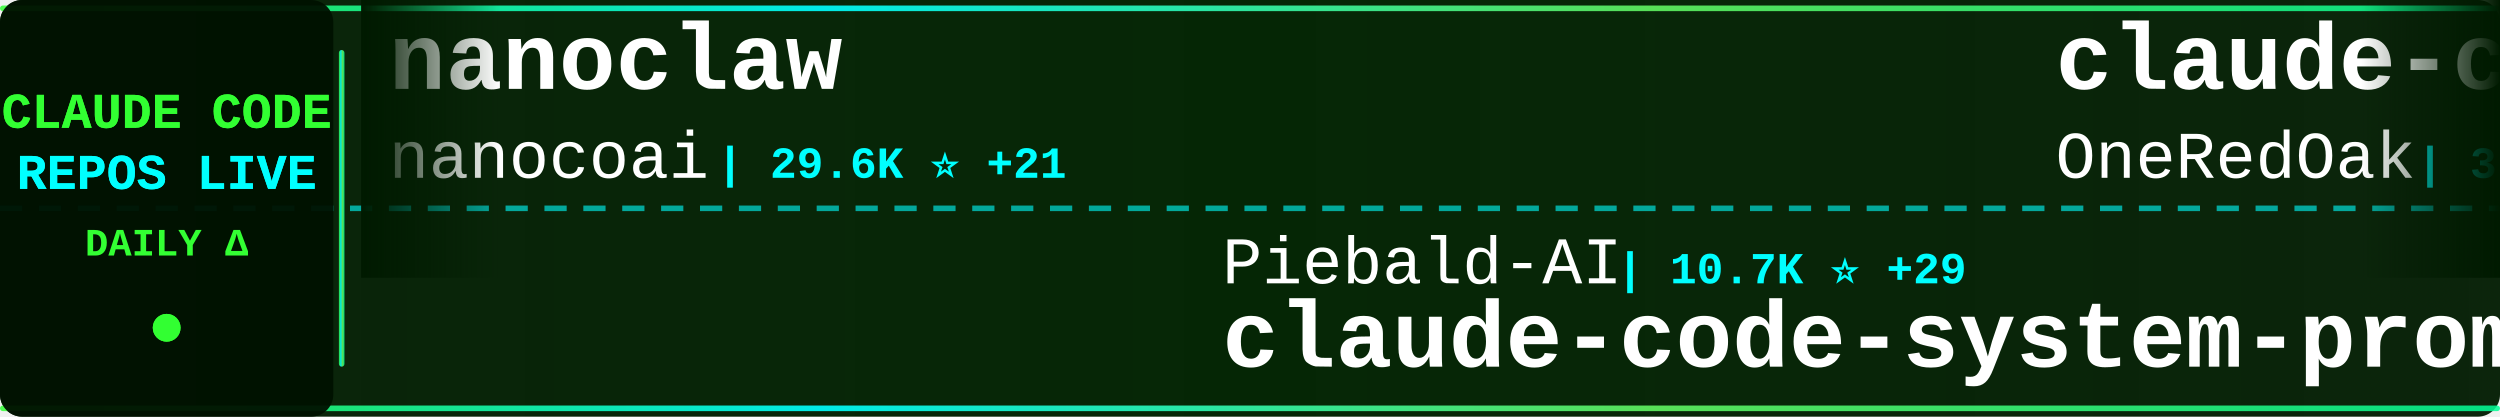
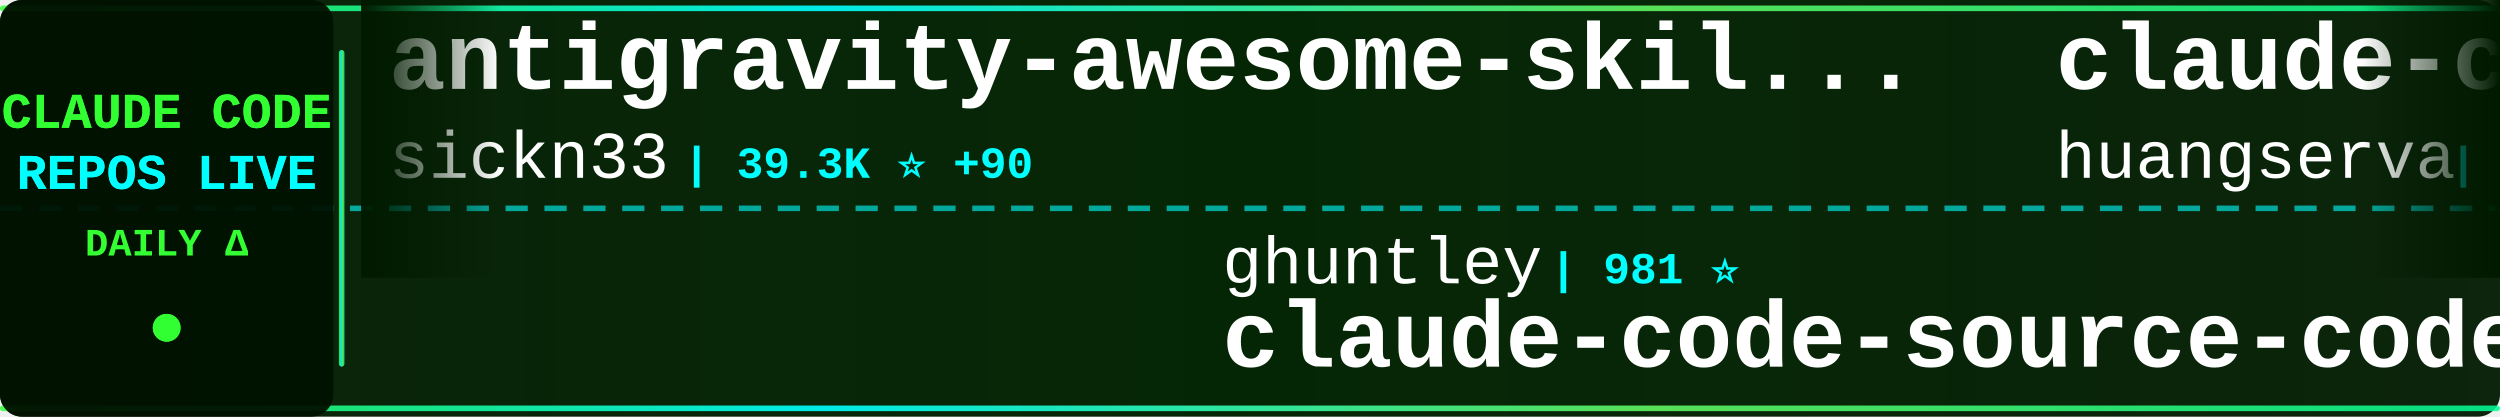
<svg xmlns="http://www.w3.org/2000/svg" width="900" height="150">
  <defs>
    <linearGradient id="tickerBg" x1="0%" y1="0%" x2="100%" y2="0%">
      <stop offset="0%" style="stop-color:#001a00;stop-opacity:0.95" />
      <stop offset="50%" style="stop-color:#002200;stop-opacity:0.98" />
      <stop offset="100%" style="stop-color:#001a00;stop-opacity:0.95" />
    </linearGradient>
    <linearGradient id="borderGrad" x1="0%" y1="0%" x2="100%" y2="0%">
      <stop offset="0%" style="stop-color:#33ff33;stop-opacity:0.85">
        <animate attributeName="stop-opacity" values="0.85;1;0.85" dur="2s" repeatCount="indefinite" />
      </stop>
      <stop offset="33%" style="stop-color:#00ffff;stop-opacity:0.9">
        <animate attributeName="stop-opacity" values="0.9;1;0.9" dur="2.2s" repeatCount="indefinite" />
      </stop>
      <stop offset="66%" style="stop-color:#66ff66;stop-opacity:0.85">
        <animate attributeName="stop-opacity" values="0.85;1;0.85" dur="1.8s" repeatCount="indefinite" />
      </stop>
      <stop offset="100%" style="stop-color:#00ff99;stop-opacity:0.85">
        <animate attributeName="stop-opacity" values="0.85;1;0.85" dur="2s" repeatCount="indefinite" />
      </stop>
    </linearGradient>
    <filter id="textGlow">
      <feGaussianBlur stdDeviation="0.1" result="coloredBlur" />
      <feMerge>
        <feMergeNode in="coloredBlur" />
        <feMergeNode in="SourceGraphic" />
      </feMerge>
    </filter>
    <filter id="metricGlow">
      <feGaussianBlur stdDeviation="0.2" result="coloredBlur" />
      <feMerge>
        <feMergeNode in="coloredBlur" />
        <feMergeNode in="SourceGraphic" />
      </feMerge>
    </filter>
    <linearGradient id="leftFade" x1="0%" y1="0%" x2="100%" y2="0%">
      <stop offset="0%" style="stop-color:#001a00;stop-opacity:1" />
      <stop offset="100%" style="stop-color:#001a00;stop-opacity:0" />
    </linearGradient>
    <linearGradient id="rightFade" x1="0%" y1="0%" x2="100%" y2="0%">
      <stop offset="0%" style="stop-color:#001a00;stop-opacity:0" />
      <stop offset="100%" style="stop-color:#001a00;stop-opacity:1" />
    </linearGradient>
  </defs>
  <rect width="900" height="150" fill="url(#tickerBg)" rx="8" />
  <rect x="0" y="2" width="900" height="2" fill="url(#borderGrad)" rx="1" />
  <rect x="0" y="146" width="900" height="2" fill="url(#borderGrad)" rx="1" />
  <line x1="0" y1="75" x2="900" y2="75" stroke="#00ffff" stroke-width="2" stroke-dasharray="8 6" opacity="0.6" />
  <rect x="0" y="0" width="120" height="150" fill="#001100" opacity="0.95" rx="8" />
  <text x="60" y="46" font-family="'Courier New', monospace" font-size="18" font-weight="bold" fill="#33ff33" text-anchor="middle" filter="url(#textGlow)">
    CLAUDE CODE
  </text>
  <text x="60" y="68" font-family="'Courier New', monospace" font-size="18" font-weight="bold" fill="#00ffff" text-anchor="middle" filter="url(#textGlow)">
    REPOS LIVE
  </text>
  <text x="60" y="92" font-family="'Courier New', monospace" font-size="14" font-weight="bold" fill="#33ff33" text-anchor="middle">
    DAILY Δ
  </text>
  <circle cx="60" cy="118" r="5" fill="#33ff33" filter="url(#metricGlow)">
    <animate attributeName="r" values="4;6;4" dur="1.5s" repeatCount="indefinite" />
    <animate attributeName="opacity" values="0.6;1;0.6" dur="1.5s" repeatCount="indefinite" />
  </circle>
  <rect x="122" y="18" width="2" height="114" fill="url(#borderGrad)" rx="1" />
  <clipPath id="tickerClip">
    <rect x="130" y="0" width="770" height="150" />
  </clipPath>
  <g clip-path="url(#tickerClip)">
    <g id="tickerItems">
      <animateTransform attributeName="transform" attributeType="XML" type="translate" from="0 0" to="-3000 0" dur="54s" repeatCount="indefinite" />
      <g transform="translate(0, 0)">
-         <text x="140" y="32" font-family="'Courier New', monospace" font-size="34" font-weight="bold" fill="#ffffff">nanoclaw</text>
-         <text x="140" y="64" font-family="'Courier New', monospace" font-size="24" font-weight="normal" fill="#ffffff" opacity="1.0">nanocoai</text>
-         <text x="258" y="64" font-family="'Courier New', monospace" font-size="16" font-weight="bold" fill="#00ffff"> | 29.6K ⭐ +21</text>
+         <text x="140" y="32" font-family="'Courier New', monospace" font-size="34" font-weight="bold" fill="#ffffff">antigravity-awesome-skil...</text>
+         <text x="140" y="64" font-family="'Courier New', monospace" font-size="24" font-weight="normal" fill="#ffffff" opacity="1.0">sickn33</text>
+         <text x="246" y="64" font-family="'Courier New', monospace" font-size="16" font-weight="bold" fill="#00ffff"> | 39.3K ⭐ +90</text>
      </g>
      <g transform="translate(300, 0)">
-         <text x="140" y="102" font-family="'Courier New', monospace" font-size="24" font-weight="normal" fill="#ffffff" opacity="1.0">Piebald-AI</text>
-         <text x="282" y="102" font-family="'Courier New', monospace" font-size="16" font-weight="bold" fill="#00ffff"> | 10.7K ⭐ +29</text>
-         <text x="140" y="132" font-family="'Courier New', monospace" font-size="34" font-weight="bold" fill="#ffffff">claude-code-system-promp...</text>
+         <text x="140" y="102" font-family="'Courier New', monospace" font-size="24" font-weight="normal" fill="#ffffff" opacity="1.0">ghuntley</text>
+         <text x="258" y="102" font-family="'Courier New', monospace" font-size="16" font-weight="bold" fill="#00ffff"> | 981 ⭐</text>
+         <text x="140" y="132" font-family="'Courier New', monospace" font-size="34" font-weight="bold" fill="#ffffff">claude-code-source-code-...</text>
      </g>
      <g transform="translate(600, 0)">
-         <text x="140" y="32" font-family="'Courier New', monospace" font-size="34" font-weight="bold" fill="#ffffff">claude-code-workflows</text>
-         <text x="140" y="64" font-family="'Courier New', monospace" font-size="24" font-weight="normal" fill="#ffffff" opacity="1.0">OneRedOak</text>
-         <text x="270" y="64" font-family="'Courier New', monospace" font-size="16" font-weight="bold" fill="#00ffff"> | 3.8K ⭐ +1</text>
+         <text x="140" y="32" font-family="'Courier New', monospace" font-size="34" font-weight="bold" fill="#ffffff">claude-code-cli</text>
+         <text x="140" y="64" font-family="'Courier New', monospace" font-size="24" font-weight="normal" fill="#ffffff" opacity="1.0">huangserva</text>
+         <text x="282" y="64" font-family="'Courier New', monospace" font-size="16" font-weight="bold" fill="#00ffff"> | 592 ⭐</text>
      </g>
      <g transform="translate(900, 0)">
-         <text x="140" y="102" font-family="'Courier New', monospace" font-size="24" font-weight="normal" fill="#ffffff" opacity="1.0">rohitg00</text>
-         <text x="258" y="102" font-family="'Courier New', monospace" font-size="16" font-weight="bold" fill="#00ffff"> | 1.9K ⭐ +17</text>
-         <text x="140" y="132" font-family="'Courier New', monospace" font-size="34" font-weight="bold" fill="#ffffff">awesome-claude-code-tool...</text>
+         <text x="140" y="102" font-family="'Courier New', monospace" font-size="24" font-weight="normal" fill="#ffffff" opacity="1.0">pedrohcgs</text>
+         <text x="270" y="102" font-family="'Courier New', monospace" font-size="16" font-weight="bold" fill="#00ffff"> | 1.2K ⭐ +6</text>
+         <text x="140" y="132" font-family="'Courier New', monospace" font-size="34" font-weight="bold" fill="#ffffff">claude-code-my-workflow</text>
      </g>
      <g transform="translate(1200, 0)">
-         <text x="140" y="32" font-family="'Courier New', monospace" font-size="34" font-weight="bold" fill="#ffffff">claude-code-hooks-master...</text>
-         <text x="140" y="64" font-family="'Courier New', monospace" font-size="24" font-weight="normal" fill="#ffffff" opacity="1.0">disler</text>
-         <text x="234" y="64" font-family="'Courier New', monospace" font-size="16" font-weight="bold" fill="#00ffff"> | 3.7K ⭐ +1</text>
+         <text x="140" y="32" font-family="'Courier New', monospace" font-size="34" font-weight="bold" fill="#ffffff">claude-code-action</text>
+         <text x="140" y="64" font-family="'Courier New', monospace" font-size="24" font-weight="normal" fill="#ffffff" opacity="1.0">anthropics</text>
+         <text x="282" y="64" font-family="'Courier New', monospace" font-size="16" font-weight="bold" fill="#00ffff"> | 7.8K ⭐ +13</text>
      </g>
      <g transform="translate(1500, 0)">
-         <text x="140" y="102" font-family="'Courier New', monospace" font-size="24" font-weight="normal" fill="#ffffff" opacity="1.0">freestylefly</text>
-         <text x="306" y="102" font-family="'Courier New', monospace" font-size="16" font-weight="bold" fill="#00ffff"> | 125 ⭐</text>
+         <text x="140" y="102" font-family="'Courier New', monospace" font-size="24" font-weight="normal" fill="#ffffff" opacity="1.0">Alishahryar1</text>
+         <text x="306" y="102" font-family="'Courier New', monospace" font-size="16" font-weight="bold" fill="#00ffff"> | 31.4K ⭐ +264</text>
+         <text x="140" y="132" font-family="'Courier New', monospace" font-size="34" font-weight="bold" fill="#ffffff">free-claude-code</text>
+       </g>
+       <g transform="translate(1800, 0)">
+         <text x="140" y="32" font-family="'Courier New', monospace" font-size="34" font-weight="bold" fill="#ffffff">claude-code-guide</text>
+         <text x="140" y="64" font-family="'Courier New', monospace" font-size="24" font-weight="normal" fill="#ffffff" opacity="1.0">Cranot</text>
+         <text x="234" y="64" font-family="'Courier New', monospace" font-size="16" font-weight="bold" fill="#00ffff"> | 2.8K ⭐ +2</text>
+       </g>
+       <g transform="translate(2100, 0)">
+         <text x="140" y="102" font-family="'Courier New', monospace" font-size="24" font-weight="normal" fill="#ffffff" opacity="1.0">nicedreamzapp</text>
+         <text x="318" y="102" font-family="'Courier New', monospace" font-size="16" font-weight="bold" fill="#00ffff"> | 2.7K ⭐ +6</text>
+         <text x="140" y="132" font-family="'Courier New', monospace" font-size="34" font-weight="bold" fill="#ffffff">claude-code-local</text>
+       </g>
+       <g transform="translate(2400, 0)">
+         <text x="140" y="32" font-family="'Courier New', monospace" font-size="34" font-weight="bold" fill="#ffffff">claude-code-ultimate-gui...</text>
+         <text x="140" y="64" font-family="'Courier New', monospace" font-size="24" font-weight="normal" fill="#ffffff" opacity="1.0">FlorianBruniaux</text>
+         <text x="342" y="64" font-family="'Courier New', monospace" font-size="16" font-weight="bold" fill="#00ffff"> | 4.6K ⭐ +25</text>
+       </g>
+       <g transform="translate(2700, 0)">
+         <text x="140" y="102" font-family="'Courier New', monospace" font-size="24" font-weight="normal" fill="#ffffff" opacity="1.0">jarmuine</text>
+         <text x="258" y="102" font-family="'Courier New', monospace" font-size="16" font-weight="bold" fill="#00ffff"> | 2.2K ⭐ +3</text>
        <text x="140" y="132" font-family="'Courier New', monospace" font-size="34" font-weight="bold" fill="#ffffff">claude-code</text>
      </g>
-       <g transform="translate(1800, 0)">
-         <text x="140" y="32" font-family="'Courier New', monospace" font-size="34" font-weight="bold" fill="#ffffff">ralph-claude-code</text>
-         <text x="140" y="64" font-family="'Courier New', monospace" font-size="24" font-weight="normal" fill="#ffffff" opacity="1.0">frankbria</text>
-         <text x="270" y="64" font-family="'Courier New', monospace" font-size="16" font-weight="bold" fill="#00ffff"> | 9.2K ⭐ +3</text>
-       </g>
-       <g transform="translate(2100, 0)">
-         <text x="140" y="102" font-family="'Courier New', monospace" font-size="24" font-weight="normal" fill="#ffffff" opacity="1.0">darcyegb</text>
-         <text x="258" y="102" font-family="'Courier New', monospace" font-size="16" font-weight="bold" fill="#00ffff"> | 709 ⭐ +2</text>
-         <text x="140" y="132" font-family="'Courier New', monospace" font-size="34" font-weight="bold" fill="#ffffff">ClaudeCodeAgents</text>
-       </g>
-       <g transform="translate(2400, 0)">
-         <text x="140" y="32" font-family="'Courier New', monospace" font-size="34" font-weight="bold" fill="#ffffff">claude-code-reverse</text>
-         <text x="140" y="64" font-family="'Courier New', monospace" font-size="24" font-weight="normal" fill="#ffffff" opacity="1.0">Yuyz0112</text>
-         <text x="258" y="64" font-family="'Courier New', monospace" font-size="16" font-weight="bold" fill="#00ffff"> | 2.4K ⭐</text>
-       </g>
-       <g transform="translate(2700, 0)">
-         <text x="140" y="102" font-family="'Courier New', monospace" font-size="24" font-weight="normal" fill="#ffffff" opacity="1.0">snarktank</text>
-         <text x="270" y="102" font-family="'Courier New', monospace" font-size="16" font-weight="bold" fill="#00ffff"> | 19.8K ⭐ +26</text>
-         <text x="140" y="132" font-family="'Courier New', monospace" font-size="34" font-weight="bold" fill="#ffffff">ralph</text>
-       </g>
      <g transform="translate(3000, 0)">
-         <text x="140" y="32" font-family="'Courier New', monospace" font-size="34" font-weight="bold" fill="#ffffff">nanoclaw</text>
-         <text x="140" y="64" font-family="'Courier New', monospace" font-size="24" font-weight="normal" fill="#ffffff" opacity="1.0">nanocoai</text>
-         <text x="258" y="64" font-family="'Courier New', monospace" font-size="16" font-weight="bold" fill="#00ffff"> | 29.6K ⭐ +21</text>
+         <text x="140" y="32" font-family="'Courier New', monospace" font-size="34" font-weight="bold" fill="#ffffff">antigravity-awesome-skil...</text>
+         <text x="140" y="64" font-family="'Courier New', monospace" font-size="24" font-weight="normal" fill="#ffffff" opacity="1.0">sickn33</text>
+         <text x="246" y="64" font-family="'Courier New', monospace" font-size="16" font-weight="bold" fill="#00ffff"> | 39.3K ⭐ +90</text>
      </g>
      <g transform="translate(3300, 0)">
-         <text x="140" y="102" font-family="'Courier New', monospace" font-size="24" font-weight="normal" fill="#ffffff" opacity="1.0">Piebald-AI</text>
-         <text x="282" y="102" font-family="'Courier New', monospace" font-size="16" font-weight="bold" fill="#00ffff"> | 10.7K ⭐ +29</text>
-         <text x="140" y="132" font-family="'Courier New', monospace" font-size="34" font-weight="bold" fill="#ffffff">claude-code-system-promp...</text>
+         <text x="140" y="102" font-family="'Courier New', monospace" font-size="24" font-weight="normal" fill="#ffffff" opacity="1.0">ghuntley</text>
+         <text x="258" y="102" font-family="'Courier New', monospace" font-size="16" font-weight="bold" fill="#00ffff"> | 981 ⭐</text>
+         <text x="140" y="132" font-family="'Courier New', monospace" font-size="34" font-weight="bold" fill="#ffffff">claude-code-source-code-...</text>
      </g>
      <g transform="translate(3600, 0)">
-         <text x="140" y="32" font-family="'Courier New', monospace" font-size="34" font-weight="bold" fill="#ffffff">claude-code-workflows</text>
-         <text x="140" y="64" font-family="'Courier New', monospace" font-size="24" font-weight="normal" fill="#ffffff" opacity="1.0">OneRedOak</text>
-         <text x="270" y="64" font-family="'Courier New', monospace" font-size="16" font-weight="bold" fill="#00ffff"> | 3.8K ⭐ +1</text>
+         <text x="140" y="32" font-family="'Courier New', monospace" font-size="34" font-weight="bold" fill="#ffffff">claude-code-cli</text>
+         <text x="140" y="64" font-family="'Courier New', monospace" font-size="24" font-weight="normal" fill="#ffffff" opacity="1.0">huangserva</text>
+         <text x="282" y="64" font-family="'Courier New', monospace" font-size="16" font-weight="bold" fill="#00ffff"> | 592 ⭐</text>
      </g>
      <g transform="translate(3900, 0)">
-         <text x="140" y="102" font-family="'Courier New', monospace" font-size="24" font-weight="normal" fill="#ffffff" opacity="1.0">rohitg00</text>
-         <text x="258" y="102" font-family="'Courier New', monospace" font-size="16" font-weight="bold" fill="#00ffff"> | 1.9K ⭐ +17</text>
-         <text x="140" y="132" font-family="'Courier New', monospace" font-size="34" font-weight="bold" fill="#ffffff">awesome-claude-code-tool...</text>
+         <text x="140" y="102" font-family="'Courier New', monospace" font-size="24" font-weight="normal" fill="#ffffff" opacity="1.0">pedrohcgs</text>
+         <text x="270" y="102" font-family="'Courier New', monospace" font-size="16" font-weight="bold" fill="#00ffff"> | 1.2K ⭐ +6</text>
+         <text x="140" y="132" font-family="'Courier New', monospace" font-size="34" font-weight="bold" fill="#ffffff">claude-code-my-workflow</text>
      </g>
    </g>
  </g>
  <rect x="130" y="0" width="50" height="100" fill="url(#leftFade)" />
  <rect x="850" y="0" width="50" height="100" fill="url(#rightFade)" />
</svg>
